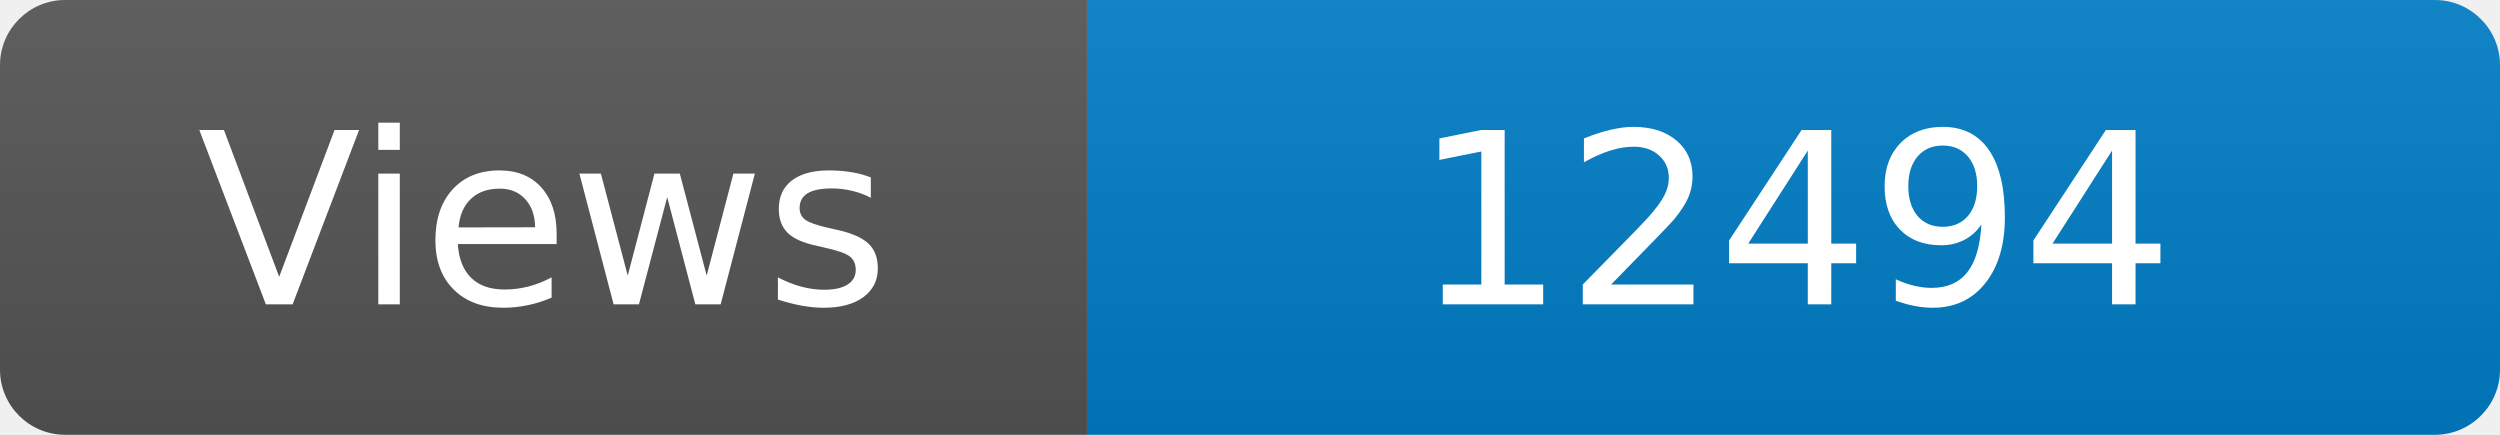
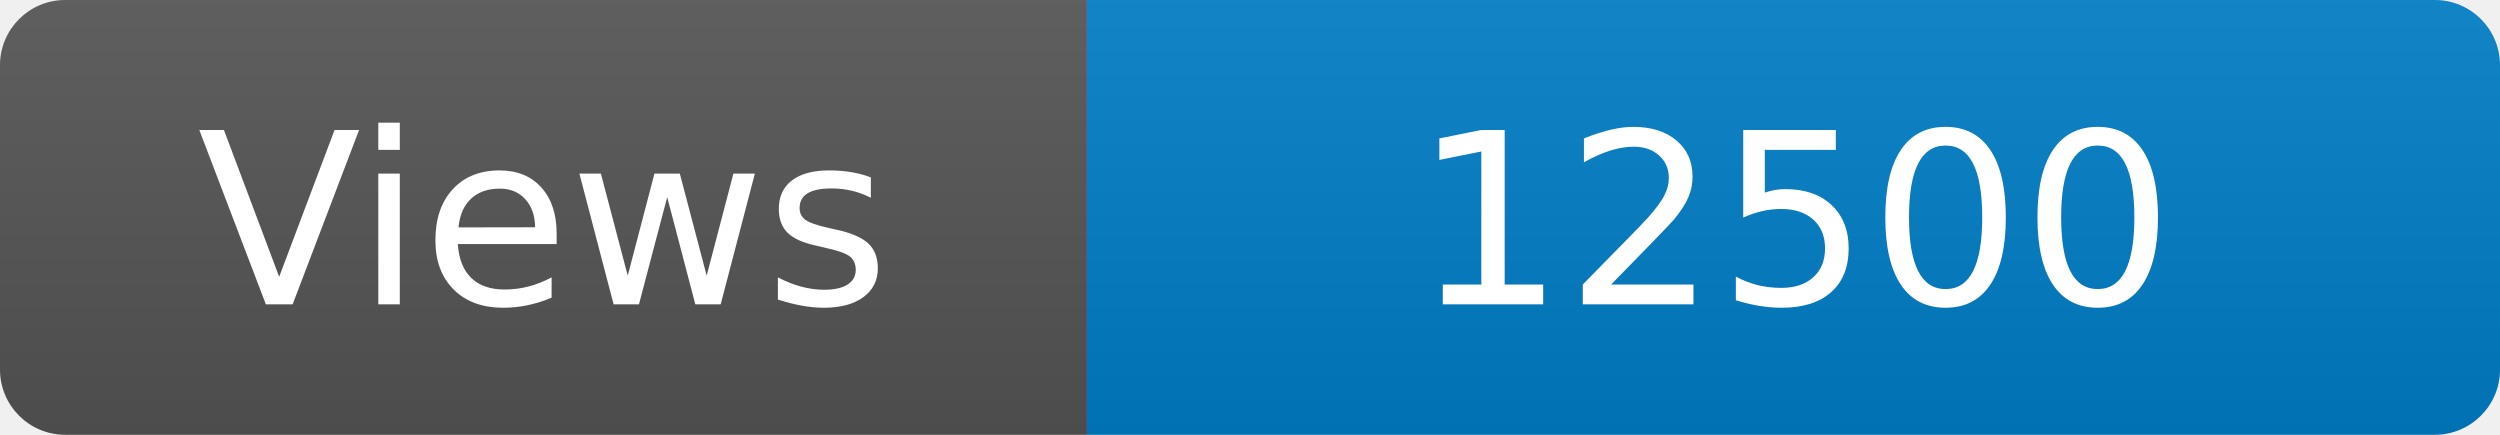
<svg xmlns="http://www.w3.org/2000/svg" width="115" height="20" role="img" aria-label="Maintained?: yes">
  <linearGradient id="s" x2="0" y2="100%">
    <stop offset="0" stop-color="#bbb" stop-opacity=".1" />
    <stop offset="1" stop-opacity=".1" />
  </linearGradient>
  <clipPath id="r">
    <rect width="115" height="20" rx="3" fill="#fff" />
  </clipPath>
  <g clip-path="url(#r)">
    <rect width="50" height="20" fill="#555" />
    <rect x="50" width="160" height="20" fill="#007ec6" />
    <rect width="115" height="20" fill="url(#s)" />
  </g>
  <g fill="#fff" text-anchor="middle" font-family="Verdana,Geneva,DejaVu Sans,sans-serif" font-size="110">
    <text x="250" y="140" transform="scale(.1)" fill="#fff">Views</text>
-     <text x="825" y="140" transform="scale(.1)" fill="#fff">12494</text>
+     <text x="825" y="140" transform="scale(.1)" fill="#fff">12500</text>
  </g>
</svg>
